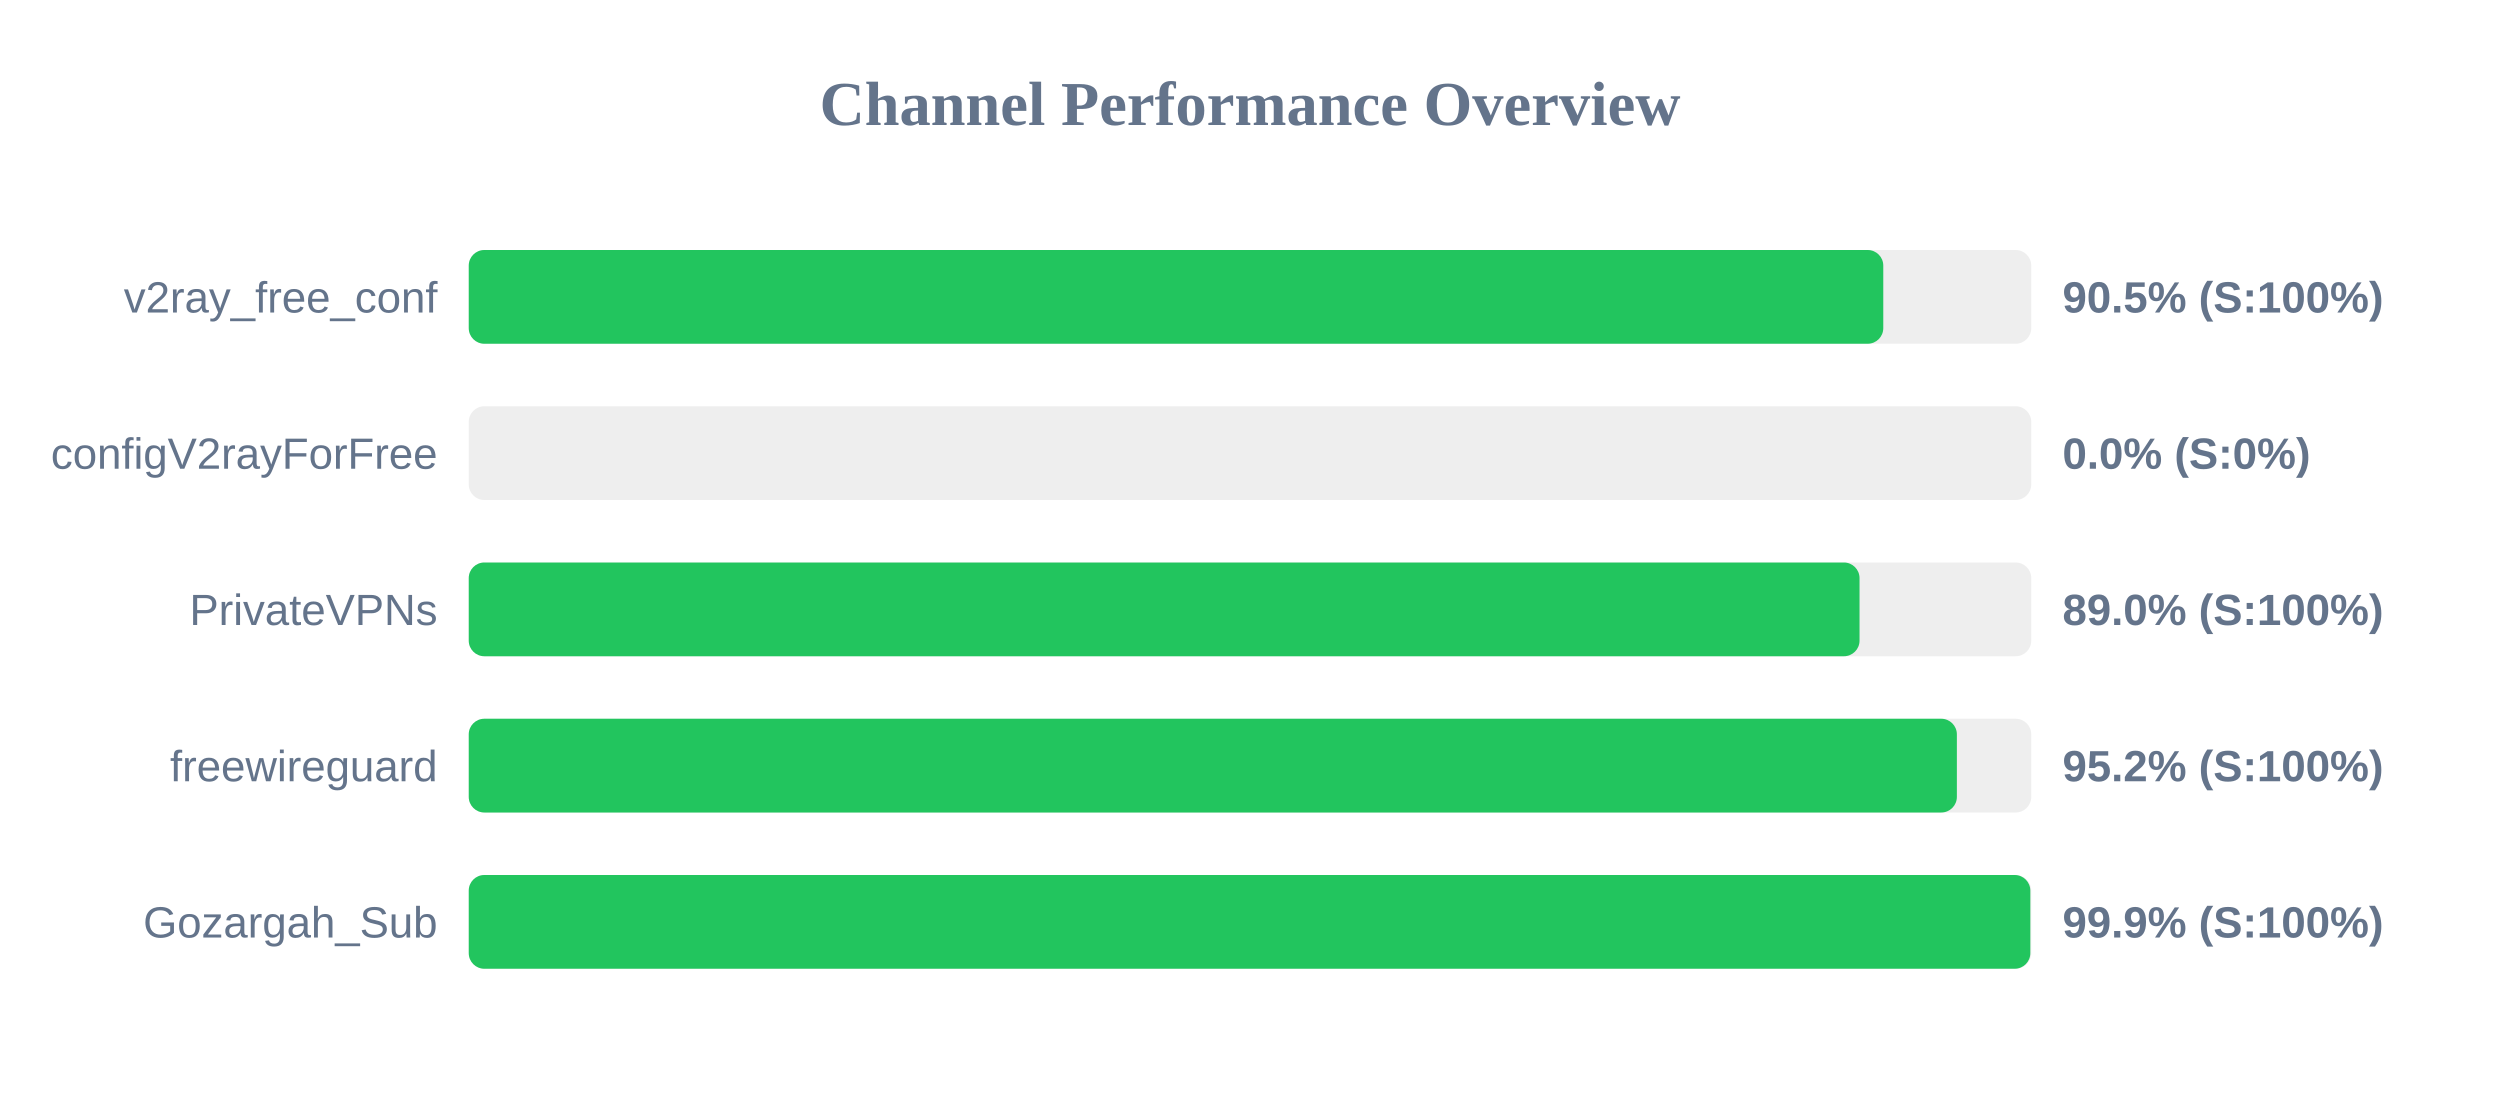
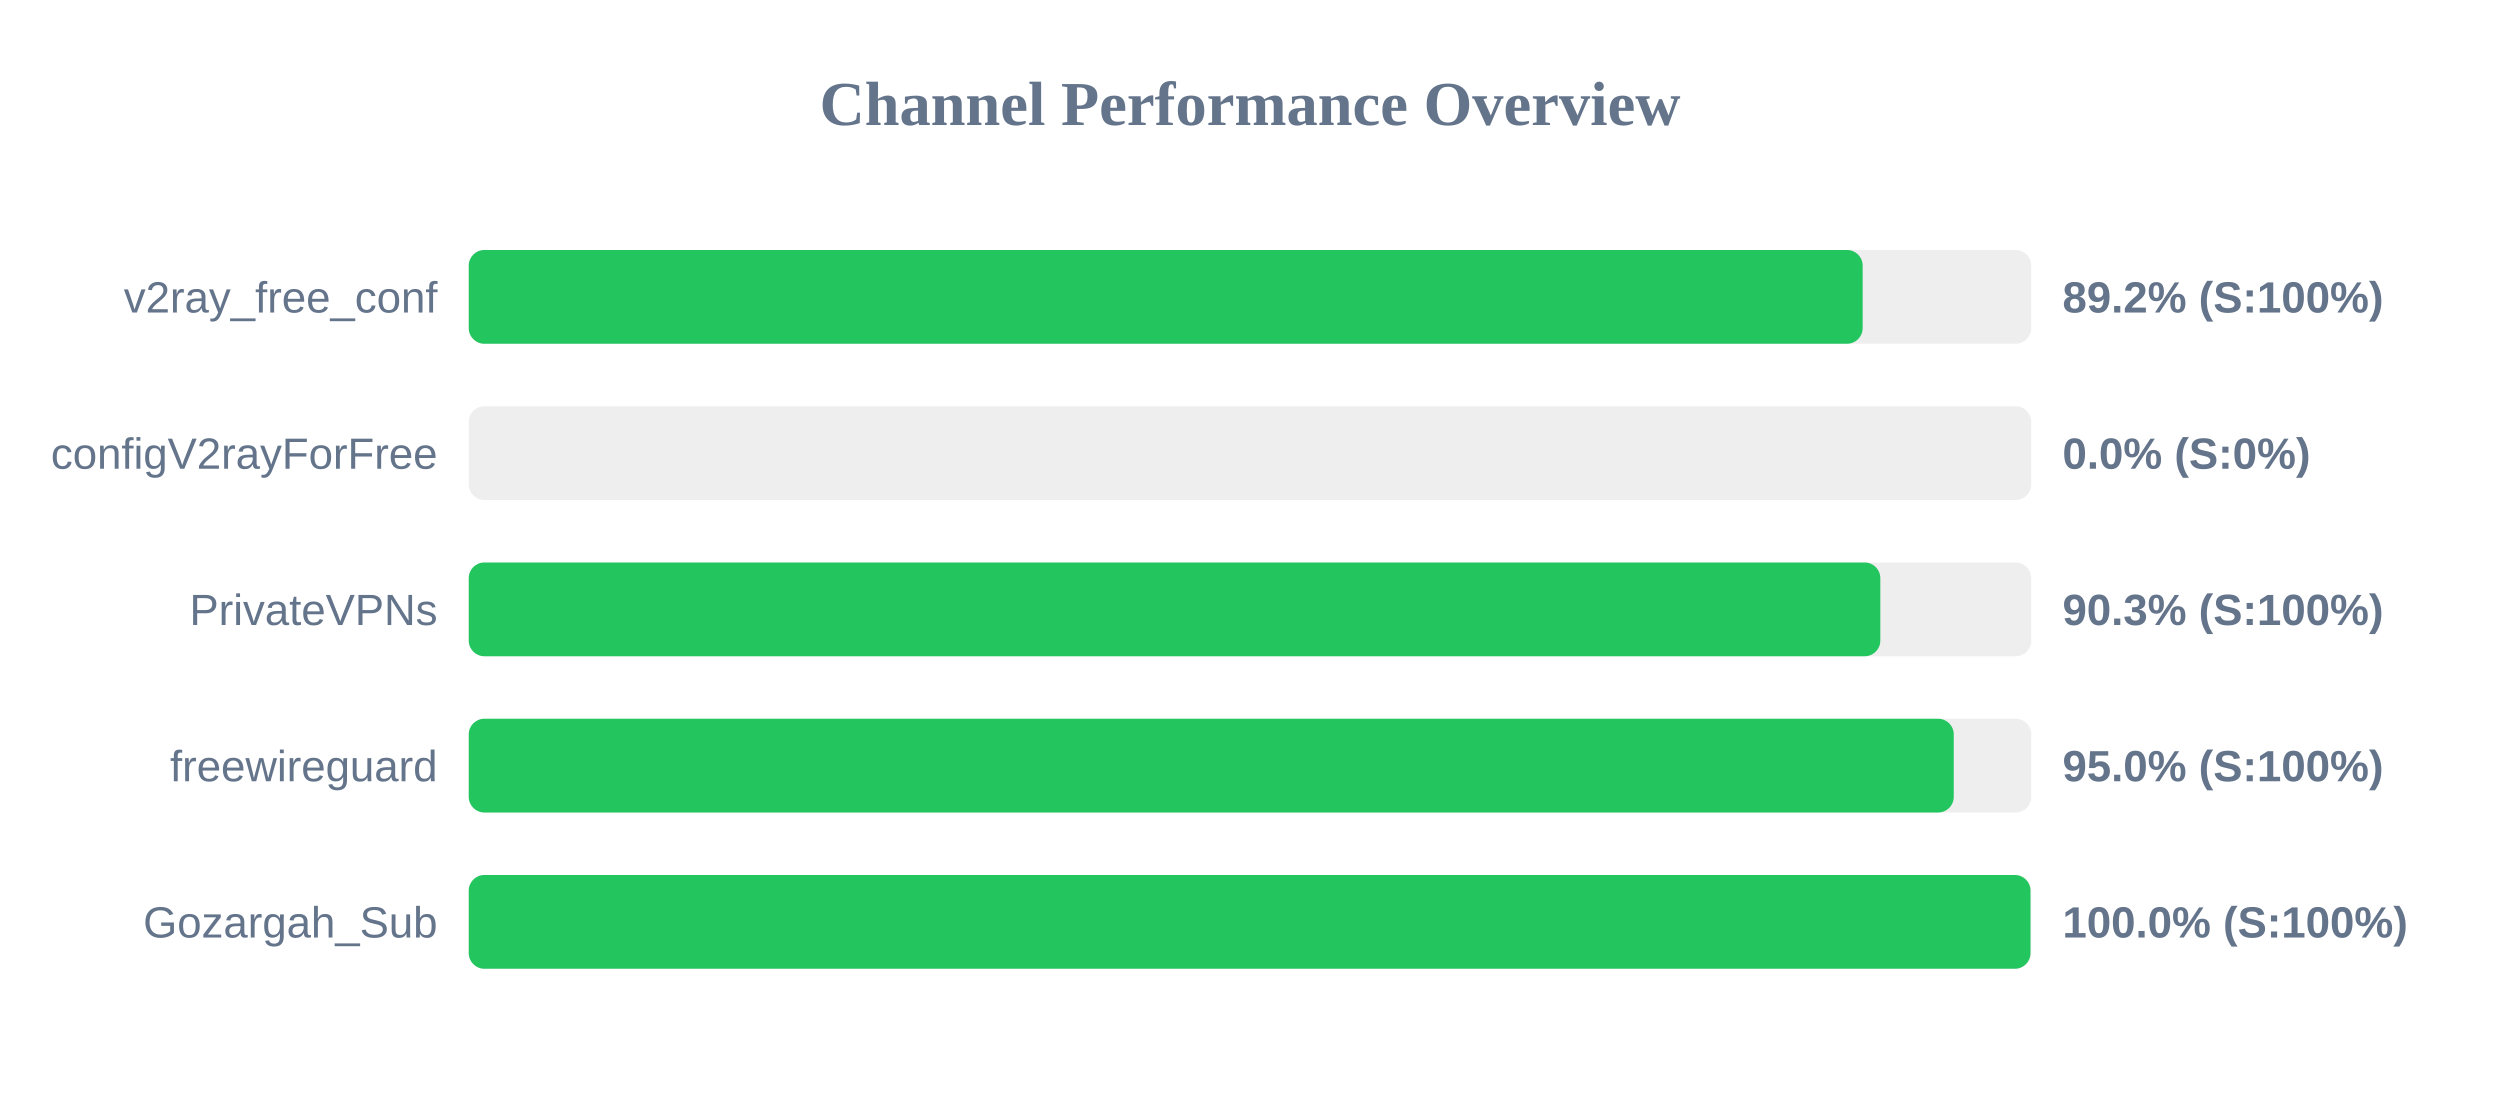
<svg xmlns="http://www.w3.org/2000/svg" width="800" height="350" version="1.1">
  <style>
        .row { font: 14px Arial; fill: #64748b; }
        .score { font: bold 14px Arial; fill: #64748b; }
    </style>
  <text x="400" y="40" text-anchor="middle" font-size="20px" font-weight="bold" fill="#64748b">Channel Performance Overview</text>
  <rect x="150" y="80" width="500" height="30" fill="#eee" rx="5" />
-   <rect x="150" y="80" width="452.65" height="30" fill="#22c55e" rx="5" />
+   <rect x="150" y="80" width="446.05" height="30" fill="#22c55e" rx="5" />
  <text x="140" y="100" text-anchor="end" class="row">v2ray_free_conf</text>
-   <text x="660" y="100" text-anchor="start" class="score">90.5% (S:100%)</text>
+   <text x="660" y="100" text-anchor="start" class="score">89.2% (S:100%)</text>
  <rect x="150" y="130" width="500" height="30" fill="#eee" rx="5" />
  <rect x="150" y="130" width="0.0" height="30" fill="#ef4444" rx="5" />
  <text x="140" y="150" text-anchor="end" class="row">configV2rayForFree</text>
  <text x="660" y="150" text-anchor="start" class="score">0.0% (S:0%)</text>
  <rect x="150" y="180" width="500" height="30" fill="#eee" rx="5" />
-   <rect x="150" y="180" width="445.05" height="30" fill="#22c55e" rx="5" />
+   <rect x="150" y="180" width="451.7" height="30" fill="#22c55e" rx="5" />
  <text x="140" y="200" text-anchor="end" class="row">PrivateVPNs</text>
-   <text x="660" y="200" text-anchor="start" class="score">89.0% (S:100%)</text>
+   <text x="660" y="200" text-anchor="start" class="score">90.3% (S:100%)</text>
  <rect x="150" y="230" width="500" height="30" fill="#eee" rx="5" />
-   <rect x="150" y="230" width="476.2" height="30" fill="#22c55e" rx="5" />
+   <rect x="150" y="230" width="475.2" height="30" fill="#22c55e" rx="5" />
  <text x="140" y="250" text-anchor="end" class="row">freewireguard</text>
-   <text x="660" y="250" text-anchor="start" class="score">95.2% (S:100%)</text>
+   <text x="660" y="250" text-anchor="start" class="score">95.0% (S:100%)</text>
  <rect x="150" y="280" width="500" height="30" fill="#eee" rx="5" />
-   <rect x="150" y="280" width="499.7" height="30" fill="#22c55e" rx="5" />
+   <rect x="150" y="280" width="499.75" height="30" fill="#22c55e" rx="5" />
  <text x="140" y="300" text-anchor="end" class="row">Gozargah_Sub</text>
-   <text x="660" y="300" text-anchor="start" class="score">99.9% (S:100%)</text>
+   <text x="660" y="300" text-anchor="start" class="score">100.0% (S:100%)</text>
</svg>
